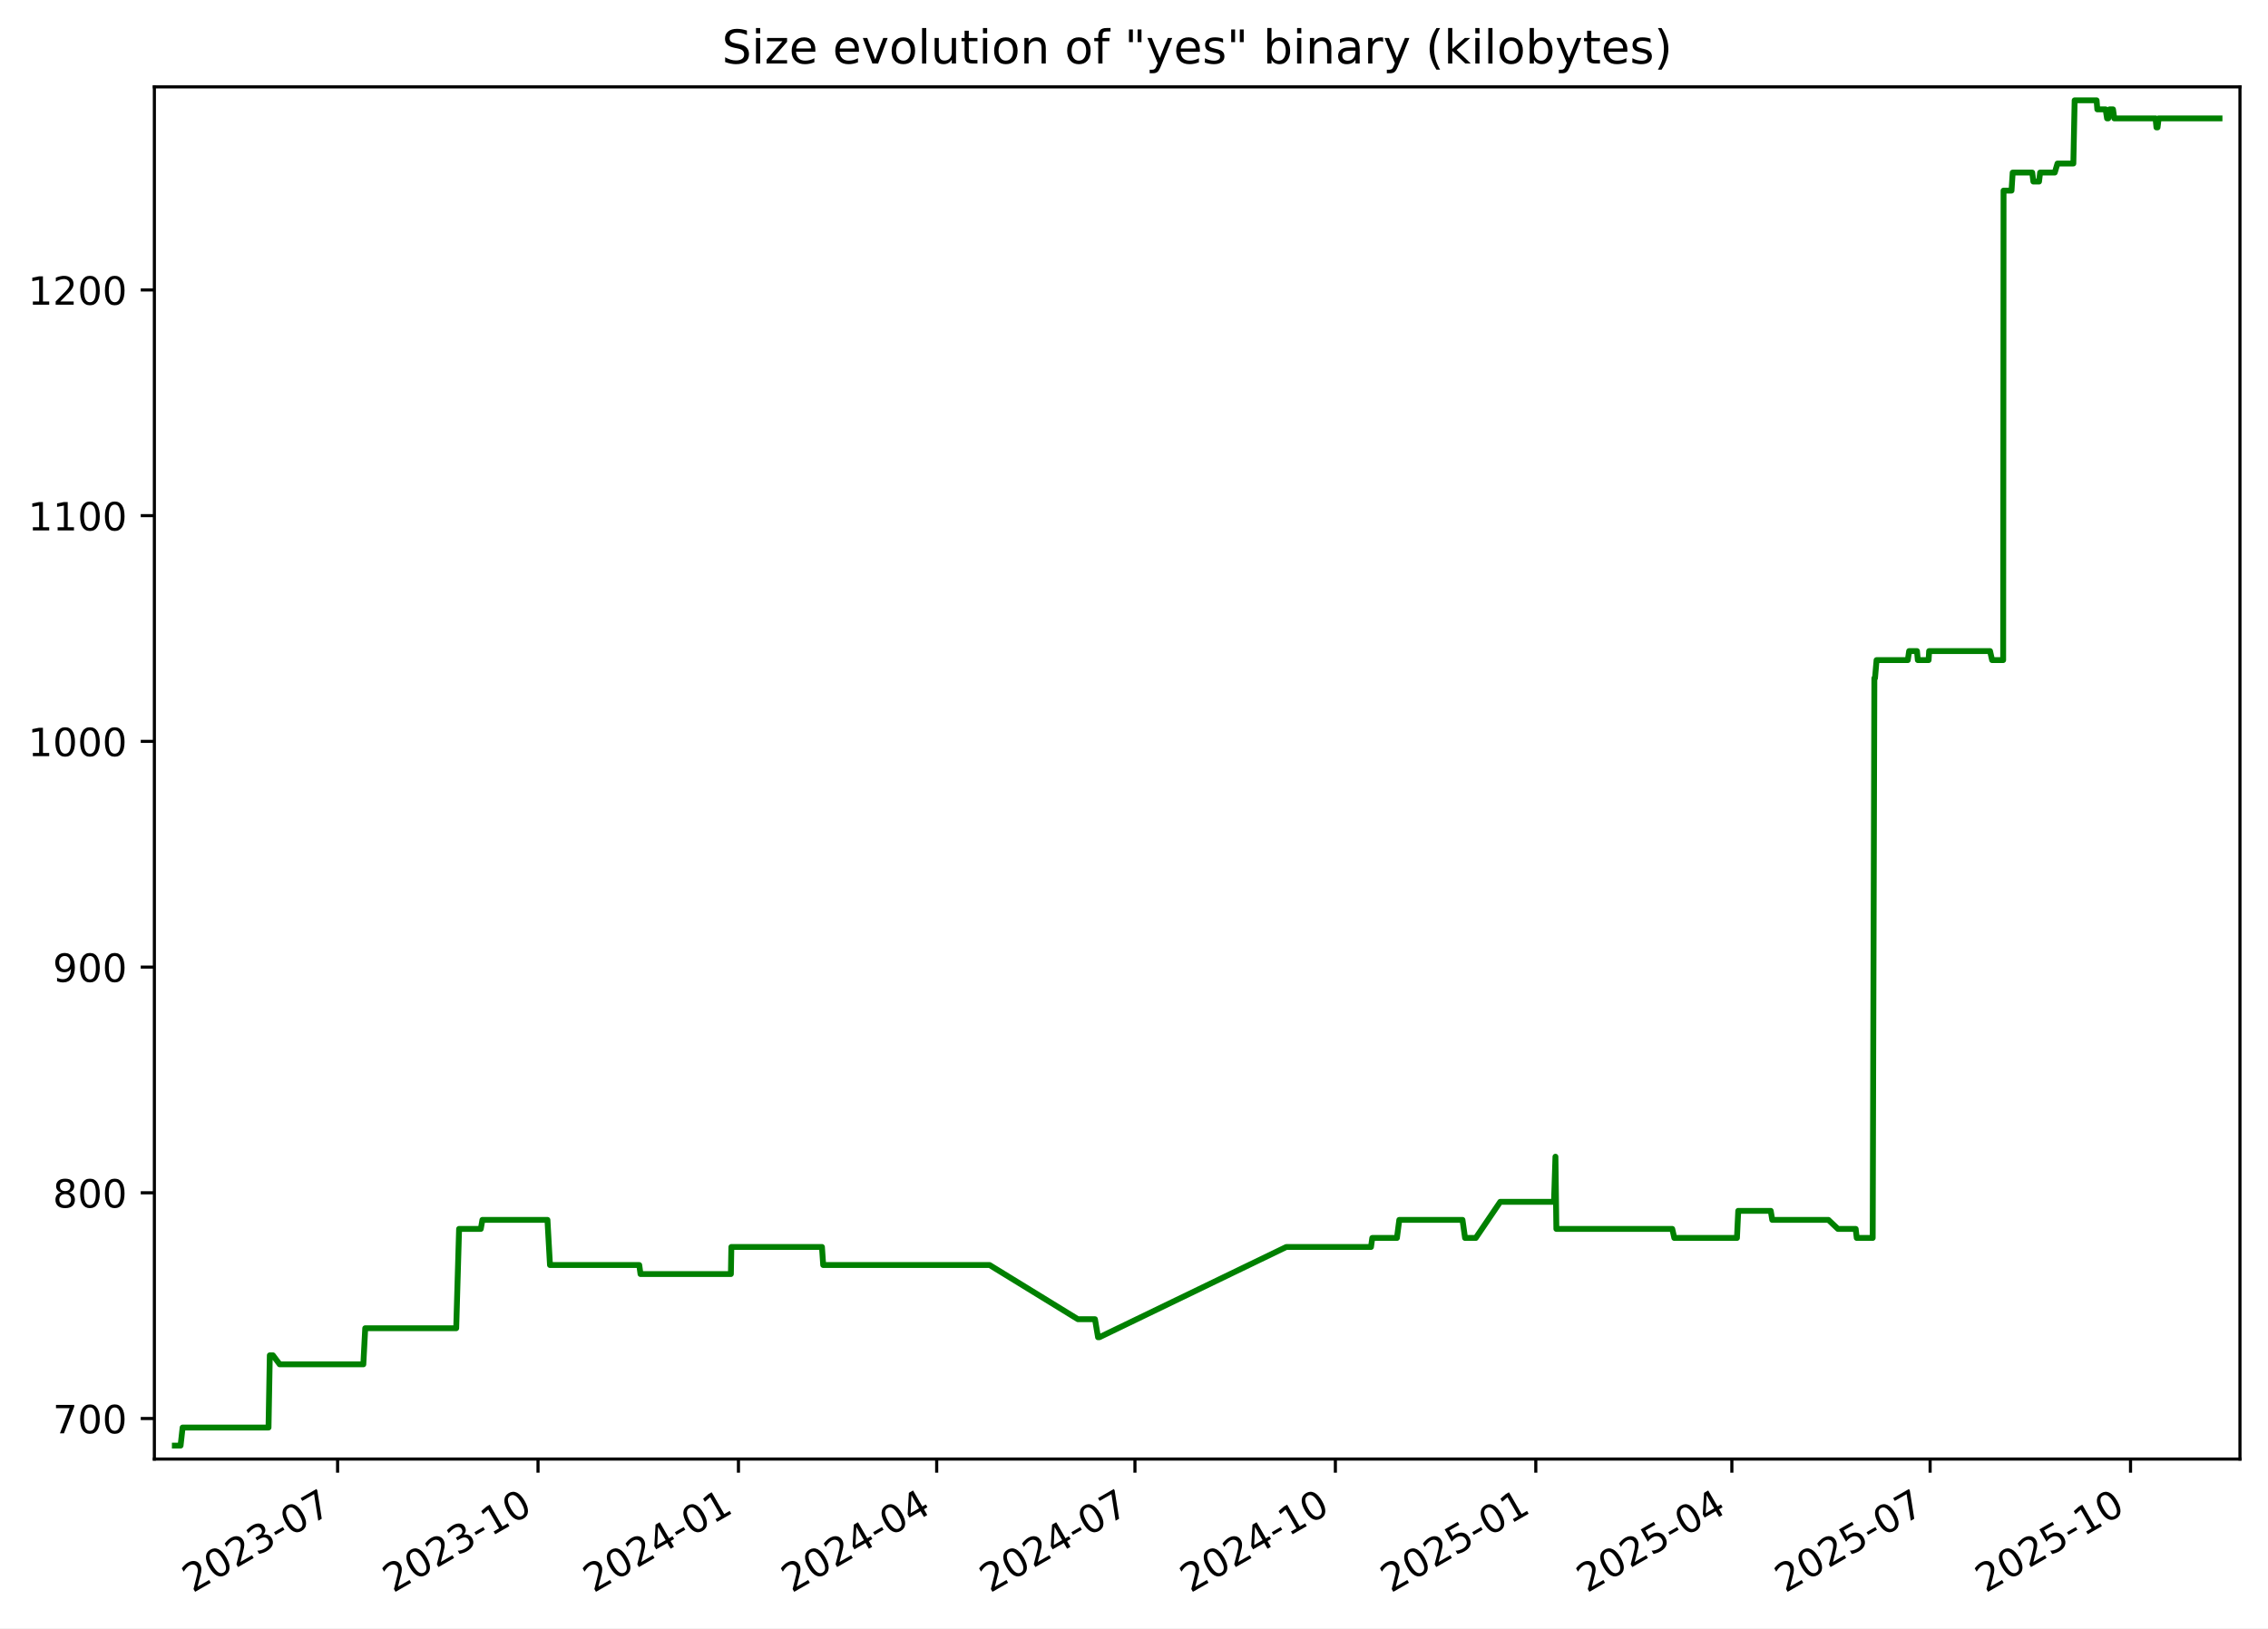
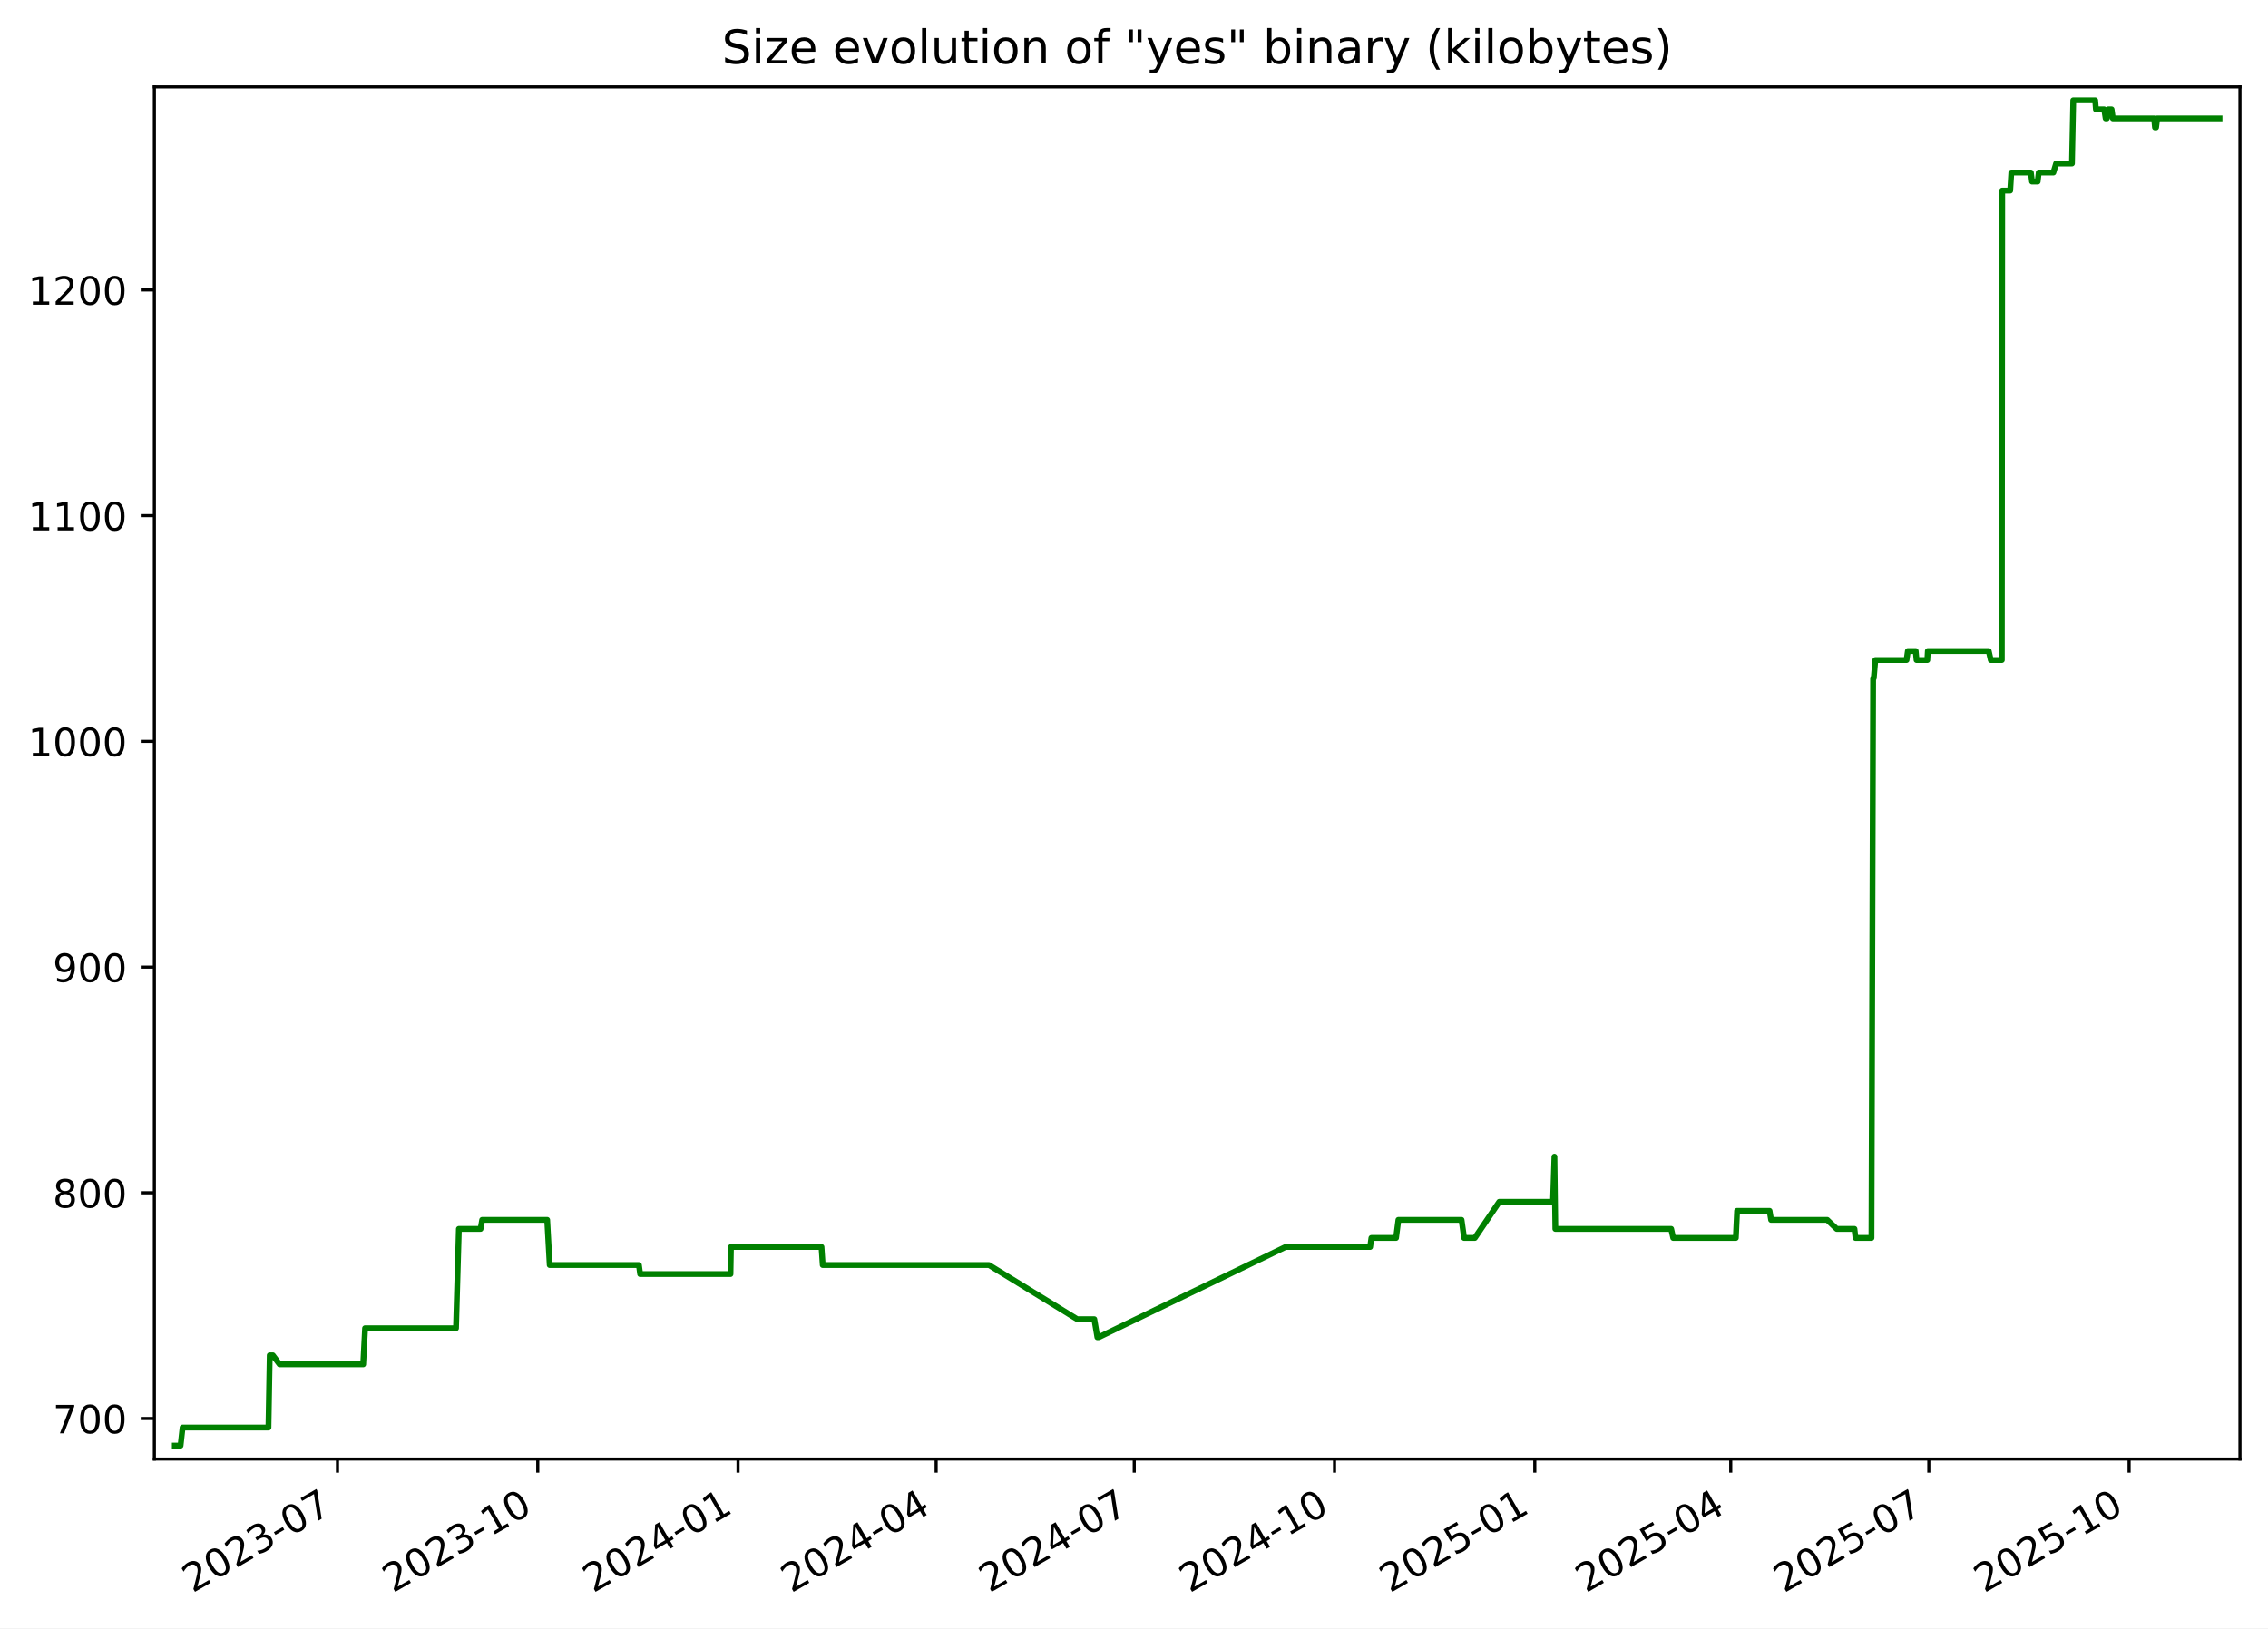
<svg xmlns="http://www.w3.org/2000/svg" xmlns:xlink="http://www.w3.org/1999/xlink" width="582.53pt" height="418.303pt" viewBox="0 0 582.53 418.303" version="1.1">
  <defs>
    <style type="text/css">*{stroke-linejoin: round; stroke-linecap: butt}</style>
  </defs>
  <g id="figure_1">
    <g id="patch_1">
      <path d="M -0 418.303  L 582.53 418.303  L 582.53 0  L -0 0  z " style="fill: #ffffff" />
    </g>
    <g id="axes_1">
      <g id="patch_2">
        <path d="M 39.65 374.83  L 575.33 374.83  L 575.33 22.318  L 39.65 22.318  z " style="fill: #ffffff" />
      </g>
      <g id="matplotlib.axis_1">
        <g id="xtick_1">
          <g id="line2d_1">
            <defs>
-               <path id="m0722235716" d="M 0 0  L 0 3.5  " style="stroke: #000000; stroke-width: 0.8" />
+               <path id="md5af983480" d="M 0 0  L 0 3.5  " style="stroke: #000000; stroke-width: 0.8" />
            </defs>
            <g>
-               <use xlink:href="#m0722235716" x="86.712" y="374.83" style="stroke: #000000; stroke-width: 0.8" />
+               <use xlink:href="#md5af983480" x="86.681" y="374.83" style="stroke: #000000; stroke-width: 0.8" />
            </g>
          </g>
          <g id="text_1">
-             <g transform="translate(49.48692 409.302) rotate(-30) scale(0.1 -0.1)">
+             <g transform="translate(49.45639 409.302) rotate(-30) scale(0.1 -0.1)">
              <defs>
                <path id="DejaVuSans-32" d="M 1228 531  L 3431 531  L 3431 0  L 469 0  L 469 531  Q 828 903 1448 1529  Q 2069 2156 2228 2338  Q 2531 2678 2651 2914  Q 2772 3150 2772 3378  Q 2772 3750 2511 3984  Q 2250 4219 1831 4219  Q 1534 4219 1204 4116  Q 875 4013 500 3803  L 500 4441  Q 881 4594 1212 4672  Q 1544 4750 1819 4750  Q 2544 4750 2975 4387  Q 3406 4025 3406 3419  Q 3406 3131 3298 2873  Q 3191 2616 2906 2266  Q 2828 2175 2409 1742  Q 1991 1309 1228 531  z " transform="scale(0.015625)" />
                <path id="DejaVuSans-30" d="M 2034 4250  Q 1547 4250 1301 3770  Q 1056 3291 1056 2328  Q 1056 1369 1301 889  Q 1547 409 2034 409  Q 2525 409 2770 889  Q 3016 1369 3016 2328  Q 3016 3291 2770 3770  Q 2525 4250 2034 4250  z M 2034 4750  Q 2819 4750 3233 4129  Q 3647 3509 3647 2328  Q 3647 1150 3233 529  Q 2819 -91 2034 -91  Q 1250 -91 836 529  Q 422 1150 422 2328  Q 422 3509 836 4129  Q 1250 4750 2034 4750  z " transform="scale(0.015625)" />
                <path id="DejaVuSans-33" d="M 2597 2516  Q 3050 2419 3304 2112  Q 3559 1806 3559 1356  Q 3559 666 3084 287  Q 2609 -91 1734 -91  Q 1441 -91 1130 -33  Q 819 25 488 141  L 488 750  Q 750 597 1062 519  Q 1375 441 1716 441  Q 2309 441 2620 675  Q 2931 909 2931 1356  Q 2931 1769 2642 2001  Q 2353 2234 1838 2234  L 1294 2234  L 1294 2753  L 1863 2753  Q 2328 2753 2575 2939  Q 2822 3125 2822 3475  Q 2822 3834 2567 4026  Q 2313 4219 1838 4219  Q 1578 4219 1281 4162  Q 984 4106 628 3988  L 628 4550  Q 988 4650 1302 4700  Q 1616 4750 1894 4750  Q 2613 4750 3031 4423  Q 3450 4097 3450 3541  Q 3450 3153 3228 2886  Q 3006 2619 2597 2516  z " transform="scale(0.015625)" />
                <path id="DejaVuSans-2d" d="M 313 2009  L 1997 2009  L 1997 1497  L 313 1497  L 313 2009  z " transform="scale(0.015625)" />
                <path id="DejaVuSans-37" d="M 525 4666  L 3525 4666  L 3525 4397  L 1831 0  L 1172 0  L 2766 4134  L 525 4134  L 525 4666  z " transform="scale(0.015625)" />
              </defs>
              <use xlink:href="#DejaVuSans-32" />
              <use xlink:href="#DejaVuSans-30" x="63.623" />
              <use xlink:href="#DejaVuSans-32" x="127.246" />
              <use xlink:href="#DejaVuSans-33" x="190.869" />
              <use xlink:href="#DejaVuSans-2d" x="254.492" />
              <use xlink:href="#DejaVuSans-30" x="290.576" />
              <use xlink:href="#DejaVuSans-37" x="354.199" />
            </g>
          </g>
        </g>
        <g id="xtick_2">
          <g id="line2d_2">
            <g>
-               <use xlink:href="#m0722235716" x="138.19" y="374.83" style="stroke: #000000; stroke-width: 0.8" />
+               <use xlink:href="#md5af983480" x="138.122" y="374.83" style="stroke: #000000; stroke-width: 0.8" />
            </g>
          </g>
          <g id="text_2">
-             <g transform="translate(100.9656 409.302) rotate(-30) scale(0.1 -0.1)">
+             <g transform="translate(100.8975 409.302) rotate(-30) scale(0.1 -0.1)">
              <defs>
                <path id="DejaVuSans-31" d="M 794 531  L 1825 531  L 1825 4091  L 703 3866  L 703 4441  L 1819 4666  L 2450 4666  L 2450 531  L 3481 531  L 3481 0  L 794 0  L 794 531  z " transform="scale(0.015625)" />
              </defs>
              <use xlink:href="#DejaVuSans-32" />
              <use xlink:href="#DejaVuSans-30" x="63.623" />
              <use xlink:href="#DejaVuSans-32" x="127.246" />
              <use xlink:href="#DejaVuSans-33" x="190.869" />
              <use xlink:href="#DejaVuSans-2d" x="254.492" />
              <use xlink:href="#DejaVuSans-31" x="290.576" />
              <use xlink:href="#DejaVuSans-30" x="354.199" />
            </g>
          </g>
        </g>
        <g id="xtick_3">
          <g id="line2d_3">
            <g>
-               <use xlink:href="#m0722235716" x="189.669" y="374.83" style="stroke: #000000; stroke-width: 0.8" />
+               <use xlink:href="#md5af983480" x="189.563" y="374.83" style="stroke: #000000; stroke-width: 0.8" />
            </g>
          </g>
          <g id="text_3">
-             <g transform="translate(152.4443 409.302) rotate(-30) scale(0.1 -0.1)">
+             <g transform="translate(152.3386 409.302) rotate(-30) scale(0.1 -0.1)">
              <defs>
                <path id="DejaVuSans-34" d="M 2419 4116  L 825 1625  L 2419 1625  L 2419 4116  z M 2253 4666  L 3047 4666  L 3047 1625  L 3713 1625  L 3713 1100  L 3047 1100  L 3047 0  L 2419 0  L 2419 1100  L 313 1100  L 313 1709  L 2253 4666  z " transform="scale(0.015625)" />
              </defs>
              <use xlink:href="#DejaVuSans-32" />
              <use xlink:href="#DejaVuSans-30" x="63.623" />
              <use xlink:href="#DejaVuSans-32" x="127.246" />
              <use xlink:href="#DejaVuSans-34" x="190.869" />
              <use xlink:href="#DejaVuSans-2d" x="254.492" />
              <use xlink:href="#DejaVuSans-30" x="290.576" />
              <use xlink:href="#DejaVuSans-31" x="354.199" />
            </g>
          </g>
        </g>
        <g id="xtick_4">
          <g id="line2d_4">
            <g>
-               <use xlink:href="#m0722235716" x="240.588" y="374.83" style="stroke: #000000; stroke-width: 0.8" />
+               <use xlink:href="#md5af983480" x="240.445" y="374.83" style="stroke: #000000; stroke-width: 0.8" />
            </g>
          </g>
          <g id="text_4">
-             <g transform="translate(203.3634 409.302) rotate(-30) scale(0.1 -0.1)">
+             <g transform="translate(203.2205 409.302) rotate(-30) scale(0.1 -0.1)">
              <use xlink:href="#DejaVuSans-32" />
              <use xlink:href="#DejaVuSans-30" x="63.623" />
              <use xlink:href="#DejaVuSans-32" x="127.246" />
              <use xlink:href="#DejaVuSans-34" x="190.869" />
              <use xlink:href="#DejaVuSans-2d" x="254.492" />
              <use xlink:href="#DejaVuSans-30" x="290.576" />
              <use xlink:href="#DejaVuSans-34" x="354.199" />
            </g>
          </g>
        </g>
        <g id="xtick_5">
          <g id="line2d_5">
            <g>
-               <use xlink:href="#m0722235716" x="291.507" y="374.83" style="stroke: #000000; stroke-width: 0.8" />
+               <use xlink:href="#md5af983480" x="291.327" y="374.83" style="stroke: #000000; stroke-width: 0.8" />
            </g>
          </g>
          <g id="text_5">
-             <g transform="translate(254.2826 409.302) rotate(-30) scale(0.1 -0.1)">
+             <g transform="translate(254.1025 409.302) rotate(-30) scale(0.1 -0.1)">
              <use xlink:href="#DejaVuSans-32" />
              <use xlink:href="#DejaVuSans-30" x="63.623" />
              <use xlink:href="#DejaVuSans-32" x="127.246" />
              <use xlink:href="#DejaVuSans-34" x="190.869" />
              <use xlink:href="#DejaVuSans-2d" x="254.492" />
              <use xlink:href="#DejaVuSans-30" x="290.576" />
              <use xlink:href="#DejaVuSans-37" x="354.199" />
            </g>
          </g>
        </g>
        <g id="xtick_6">
          <g id="line2d_6">
            <g>
-               <use xlink:href="#m0722235716" x="342.986" y="374.83" style="stroke: #000000; stroke-width: 0.8" />
+               <use xlink:href="#md5af983480" x="342.768" y="374.83" style="stroke: #000000; stroke-width: 0.8" />
            </g>
          </g>
          <g id="text_6">
-             <g transform="translate(305.7613 409.302) rotate(-30) scale(0.1 -0.1)">
+             <g transform="translate(305.5436 409.302) rotate(-30) scale(0.1 -0.1)">
              <use xlink:href="#DejaVuSans-32" />
              <use xlink:href="#DejaVuSans-30" x="63.623" />
              <use xlink:href="#DejaVuSans-32" x="127.246" />
              <use xlink:href="#DejaVuSans-34" x="190.869" />
              <use xlink:href="#DejaVuSans-2d" x="254.492" />
              <use xlink:href="#DejaVuSans-31" x="290.576" />
              <use xlink:href="#DejaVuSans-30" x="354.199" />
            </g>
          </g>
        </g>
        <g id="xtick_7">
          <g id="line2d_7">
            <g>
-               <use xlink:href="#m0722235716" x="394.465" y="374.83" style="stroke: #000000; stroke-width: 0.8" />
+               <use xlink:href="#md5af983480" x="394.21" y="374.83" style="stroke: #000000; stroke-width: 0.8" />
            </g>
          </g>
          <g id="text_7">
-             <g transform="translate(357.24 409.302) rotate(-30) scale(0.1 -0.1)">
+             <g transform="translate(356.9847 409.302) rotate(-30) scale(0.1 -0.1)">
              <defs>
                <path id="DejaVuSans-35" d="M 691 4666  L 3169 4666  L 3169 4134  L 1269 4134  L 1269 2991  Q 1406 3038 1543 3061  Q 1681 3084 1819 3084  Q 2600 3084 3056 2656  Q 3513 2228 3513 1497  Q 3513 744 3044 326  Q 2575 -91 1722 -91  Q 1428 -91 1123 -41  Q 819 9 494 109  L 494 744  Q 775 591 1075 516  Q 1375 441 1709 441  Q 2250 441 2565 725  Q 2881 1009 2881 1497  Q 2881 1984 2565 2268  Q 2250 2553 1709 2553  Q 1456 2553 1204 2497  Q 953 2441 691 2322  L 691 4666  z " transform="scale(0.015625)" />
              </defs>
              <use xlink:href="#DejaVuSans-32" />
              <use xlink:href="#DejaVuSans-30" x="63.623" />
              <use xlink:href="#DejaVuSans-32" x="127.246" />
              <use xlink:href="#DejaVuSans-35" x="190.869" />
              <use xlink:href="#DejaVuSans-2d" x="254.492" />
              <use xlink:href="#DejaVuSans-30" x="290.576" />
              <use xlink:href="#DejaVuSans-31" x="354.199" />
            </g>
          </g>
        </g>
        <g id="xtick_8">
          <g id="line2d_8">
            <g>
-               <use xlink:href="#m0722235716" x="444.824" y="374.83" style="stroke: #000000; stroke-width: 0.8" />
+               <use xlink:href="#md5af983480" x="444.532" y="374.83" style="stroke: #000000; stroke-width: 0.8" />
            </g>
          </g>
          <g id="text_8">
-             <g transform="translate(407.5995 409.302) rotate(-30) scale(0.1 -0.1)">
+             <g transform="translate(407.3075 409.302) rotate(-30) scale(0.1 -0.1)">
              <use xlink:href="#DejaVuSans-32" />
              <use xlink:href="#DejaVuSans-30" x="63.623" />
              <use xlink:href="#DejaVuSans-32" x="127.246" />
              <use xlink:href="#DejaVuSans-35" x="190.869" />
              <use xlink:href="#DejaVuSans-2d" x="254.492" />
              <use xlink:href="#DejaVuSans-30" x="290.576" />
              <use xlink:href="#DejaVuSans-34" x="354.199" />
            </g>
          </g>
        </g>
        <g id="xtick_9">
          <g id="line2d_9">
            <g>
-               <use xlink:href="#m0722235716" x="495.744" y="374.83" style="stroke: #000000; stroke-width: 0.8" />
+               <use xlink:href="#md5af983480" x="495.414" y="374.83" style="stroke: #000000; stroke-width: 0.8" />
            </g>
          </g>
          <g id="text_9">
-             <g transform="translate(458.5187 409.302) rotate(-30) scale(0.1 -0.1)">
+             <g transform="translate(458.1895 409.302) rotate(-30) scale(0.1 -0.1)">
              <use xlink:href="#DejaVuSans-32" />
              <use xlink:href="#DejaVuSans-30" x="63.623" />
              <use xlink:href="#DejaVuSans-32" x="127.246" />
              <use xlink:href="#DejaVuSans-35" x="190.869" />
              <use xlink:href="#DejaVuSans-2d" x="254.492" />
              <use xlink:href="#DejaVuSans-30" x="290.576" />
              <use xlink:href="#DejaVuSans-37" x="354.199" />
            </g>
          </g>
        </g>
        <g id="xtick_10">
          <g id="line2d_10">
            <g>
-               <use xlink:href="#m0722235716" x="547.222" y="374.83" style="stroke: #000000; stroke-width: 0.8" />
+               <use xlink:href="#md5af983480" x="546.855" y="374.83" style="stroke: #000000; stroke-width: 0.8" />
            </g>
          </g>
          <g id="text_10">
-             <g transform="translate(509.9974 409.302) rotate(-30) scale(0.1 -0.1)">
+             <g transform="translate(509.6306 409.302) rotate(-30) scale(0.1 -0.1)">
              <use xlink:href="#DejaVuSans-32" />
              <use xlink:href="#DejaVuSans-30" x="63.623" />
              <use xlink:href="#DejaVuSans-32" x="127.246" />
              <use xlink:href="#DejaVuSans-35" x="190.869" />
              <use xlink:href="#DejaVuSans-2d" x="254.492" />
              <use xlink:href="#DejaVuSans-31" x="290.576" />
              <use xlink:href="#DejaVuSans-30" x="354.199" />
            </g>
          </g>
        </g>
      </g>
      <g id="matplotlib.axis_2">
        <g id="ytick_1">
          <g id="line2d_11">
            <defs>
-               <path id="md53ce82e75" d="M 0 0  L -3.5 0  " style="stroke: #000000; stroke-width: 0.8" />
+               <path id="mf47bae787c" d="M 0 0  L -3.5 0  " style="stroke: #000000; stroke-width: 0.8" />
            </defs>
            <g>
-               <use xlink:href="#md53ce82e75" x="39.65" y="364.416" style="stroke: #000000; stroke-width: 0.8" />
+               <use xlink:href="#mf47bae787c" x="39.65" y="364.416" style="stroke: #000000; stroke-width: 0.8" />
            </g>
          </g>
          <g id="text_11">
            <g transform="translate(13.5625 368.215) scale(0.1 -0.1)">
              <use xlink:href="#DejaVuSans-37" />
              <use xlink:href="#DejaVuSans-30" x="63.623" />
              <use xlink:href="#DejaVuSans-30" x="127.246" />
            </g>
          </g>
        </g>
        <g id="ytick_2">
          <g id="line2d_12">
            <g>
-               <use xlink:href="#md53ce82e75" x="39.65" y="306.429" style="stroke: #000000; stroke-width: 0.8" />
+               <use xlink:href="#mf47bae787c" x="39.65" y="306.429" style="stroke: #000000; stroke-width: 0.8" />
            </g>
          </g>
          <g id="text_12">
            <g transform="translate(13.5625 310.2284) scale(0.1 -0.1)">
              <defs>
                <path id="DejaVuSans-38" d="M 2034 2216  Q 1584 2216 1326 1975  Q 1069 1734 1069 1313  Q 1069 891 1326 650  Q 1584 409 2034 409  Q 2484 409 2743 651  Q 3003 894 3003 1313  Q 3003 1734 2745 1975  Q 2488 2216 2034 2216  z M 1403 2484  Q 997 2584 770 2862  Q 544 3141 544 3541  Q 544 4100 942 4425  Q 1341 4750 2034 4750  Q 2731 4750 3128 4425  Q 3525 4100 3525 3541  Q 3525 3141 3298 2862  Q 3072 2584 2669 2484  Q 3125 2378 3379 2068  Q 3634 1759 3634 1313  Q 3634 634 3220 271  Q 2806 -91 2034 -91  Q 1263 -91 848 271  Q 434 634 434 1313  Q 434 1759 690 2068  Q 947 2378 1403 2484  z M 1172 3481  Q 1172 3119 1398 2916  Q 1625 2713 2034 2713  Q 2441 2713 2670 2916  Q 2900 3119 2900 3481  Q 2900 3844 2670 4047  Q 2441 4250 2034 4250  Q 1625 4250 1398 4047  Q 1172 3844 1172 3481  z " transform="scale(0.015625)" />
              </defs>
              <use xlink:href="#DejaVuSans-38" />
              <use xlink:href="#DejaVuSans-30" x="63.623" />
              <use xlink:href="#DejaVuSans-30" x="127.246" />
            </g>
          </g>
        </g>
        <g id="ytick_3">
          <g id="line2d_13">
            <g>
-               <use xlink:href="#md53ce82e75" x="39.65" y="248.443" style="stroke: #000000; stroke-width: 0.8" />
+               <use xlink:href="#mf47bae787c" x="39.65" y="248.443" style="stroke: #000000; stroke-width: 0.8" />
            </g>
          </g>
          <g id="text_13">
            <g transform="translate(13.5625 252.2418) scale(0.1 -0.1)">
              <defs>
                <path id="DejaVuSans-39" d="M 703 97  L 703 672  Q 941 559 1184 500  Q 1428 441 1663 441  Q 2288 441 2617 861  Q 2947 1281 2994 2138  Q 2813 1869 2534 1725  Q 2256 1581 1919 1581  Q 1219 1581 811 2004  Q 403 2428 403 3163  Q 403 3881 828 4315  Q 1253 4750 1959 4750  Q 2769 4750 3195 4129  Q 3622 3509 3622 2328  Q 3622 1225 3098 567  Q 2575 -91 1691 -91  Q 1453 -91 1209 -44  Q 966 3 703 97  z M 1959 2075  Q 2384 2075 2632 2365  Q 2881 2656 2881 3163  Q 2881 3666 2632 3958  Q 2384 4250 1959 4250  Q 1534 4250 1286 3958  Q 1038 3666 1038 3163  Q 1038 2656 1286 2365  Q 1534 2075 1959 2075  z " transform="scale(0.015625)" />
              </defs>
              <use xlink:href="#DejaVuSans-39" />
              <use xlink:href="#DejaVuSans-30" x="63.623" />
              <use xlink:href="#DejaVuSans-30" x="127.246" />
            </g>
          </g>
        </g>
        <g id="ytick_4">
          <g id="line2d_14">
            <g>
-               <use xlink:href="#md53ce82e75" x="39.65" y="190.456" style="stroke: #000000; stroke-width: 0.8" />
+               <use xlink:href="#mf47bae787c" x="39.65" y="190.456" style="stroke: #000000; stroke-width: 0.8" />
            </g>
          </g>
          <g id="text_14">
            <g transform="translate(7.2 194.2552) scale(0.1 -0.1)">
              <use xlink:href="#DejaVuSans-31" />
              <use xlink:href="#DejaVuSans-30" x="63.623" />
              <use xlink:href="#DejaVuSans-30" x="127.246" />
              <use xlink:href="#DejaVuSans-30" x="190.869" />
            </g>
          </g>
        </g>
        <g id="ytick_5">
          <g id="line2d_15">
            <g>
-               <use xlink:href="#md53ce82e75" x="39.65" y="132.469" style="stroke: #000000; stroke-width: 0.8" />
+               <use xlink:href="#mf47bae787c" x="39.65" y="132.469" style="stroke: #000000; stroke-width: 0.8" />
            </g>
          </g>
          <g id="text_15">
            <g transform="translate(7.2 136.2686) scale(0.1 -0.1)">
              <use xlink:href="#DejaVuSans-31" />
              <use xlink:href="#DejaVuSans-31" x="63.623" />
              <use xlink:href="#DejaVuSans-30" x="127.246" />
              <use xlink:href="#DejaVuSans-30" x="190.869" />
            </g>
          </g>
        </g>
        <g id="ytick_6">
          <g id="line2d_16">
            <g>
-               <use xlink:href="#md53ce82e75" x="39.65" y="74.483" style="stroke: #000000; stroke-width: 0.8" />
+               <use xlink:href="#mf47bae787c" x="39.65" y="74.483" style="stroke: #000000; stroke-width: 0.8" />
            </g>
          </g>
          <g id="text_16">
            <g transform="translate(7.2 78.28207) scale(0.1 -0.1)">
              <use xlink:href="#DejaVuSans-31" />
              <use xlink:href="#DejaVuSans-32" x="63.623" />
              <use xlink:href="#DejaVuSans-30" x="127.246" />
              <use xlink:href="#DejaVuSans-30" x="190.869" />
            </g>
          </g>
        </g>
      </g>
      <g id="line2d_17">
-         <path d="M 44.902 371.374  L 46.383 371.374  L 46.901 366.735  L 68.97 366.735  L 69.298 348.179  L 70.097 348.179  L 71.841 350.499  L 93.32 350.499  L 93.807 341.221  L 117.178 341.221  L 117.915 315.707  L 123.491 315.707  L 123.902 313.388  L 140.613 313.388  L 141.262 324.985  L 164.192 324.985  L 164.512 327.304  L 187.727 327.304  L 187.848 320.346  L 211.12 320.346  L 211.434 324.985  L 254.175 324.985  L 276.854 338.902  L 281.243 338.902  L 282.031 343.541  L 282.372 343.541  L 330.388 320.346  L 352.138 320.346  L 352.464 318.026  L 358.798 318.026  L 359.403 313.388  L 375.637 313.388  L 376.294 318.026  L 379.049 318.026  L 385.334 308.749  L 399.14 308.749  L 399.513 297.151  L 399.748 315.707  L 429.514 315.707  L 430.04 318.026  L 446.133 318.026  L 446.463 311.068  L 454.81 311.068  L 455.201 313.388  L 469.625 313.388  L 472.07 315.707  L 476.629 315.707  L 476.897 318.026  L 481 318.026  L 481.425 174.22  L 481.591 174.22  L 481.99 169.581  L 490.014 169.581  L 490.353 167.261  L 492.371 167.261  L 492.587 169.581  L 495.359 169.581  L 495.49 167.261  L 511.139 167.261  L 511.667 169.581  L 514.509 169.581  L 514.609 48.969  L 516.658 48.969  L 516.953 44.33  L 521.97 44.33  L 522.267 46.649  L 523.721 46.649  L 523.999 44.33  L 527.763 44.33  L 528.461 42.01  L 532.535 42.01  L 532.868 25.774  L 538.506 25.774  L 538.691 28.094  L 540.824 28.094  L 541.193 30.413  L 541.506 30.413  L 541.827 28.094  L 542.721 28.094  L 543.047 30.413  L 553.652 30.413  L 553.877 32.733  L 554.16 32.733  L 554.451 30.413  L 570.078 30.413  L 570.078 30.413  " clip-path="url(#pe29de2f0f8)" style="fill: none; stroke: #008000; stroke-width: 1.5; stroke-linecap: square" />
+         <path d="M 44.902 371.374  L 46.382 371.374  L 46.9 366.735  L 68.952 366.735  L 69.28 348.179  L 70.079 348.179  L 71.822 350.499  L 93.284 350.499  L 93.771 341.221  L 117.126 341.221  L 117.862 315.707  L 123.434 315.707  L 123.844 313.388  L 140.544 313.388  L 141.192 324.985  L 164.105 324.985  L 164.425 327.304  L 187.623 327.304  L 187.744 320.346  L 210.998 320.346  L 211.312 324.985  L 254.022 324.985  L 276.684 338.902  L 281.07 338.902  L 281.858 343.541  L 282.198 343.541  L 330.179 320.346  L 351.914 320.346  L 352.24 318.026  L 358.569 318.026  L 359.174 313.388  L 375.396 313.388  L 376.052 318.026  L 378.805 318.026  L 385.085 308.749  L 398.881 308.749  L 399.254 297.151  L 399.489 315.707  L 429.233 315.707  L 429.759 318.026  L 445.84 318.026  L 446.169 311.068  L 454.511 311.068  L 454.901 313.388  L 469.315 313.388  L 471.758 315.707  L 476.313 315.707  L 476.582 318.026  L 480.681 318.026  L 481.106 174.22  L 481.272 174.22  L 481.67 169.581  L 489.689 169.581  L 490.028 167.261  L 492.044 167.261  L 492.26 169.581  L 495.03 169.581  L 495.161 167.261  L 510.799 167.261  L 511.327 169.581  L 514.166 169.581  L 514.266 48.969  L 516.314 48.969  L 516.608 44.33  L 521.622 44.33  L 521.918 46.649  L 523.371 46.649  L 523.649 44.33  L 527.41 44.33  L 528.108 42.01  L 532.179 42.01  L 532.512 25.774  L 538.146 25.774  L 538.331 28.094  L 540.461 28.094  L 540.83 30.413  L 541.143 30.413  L 541.464 28.094  L 542.358 28.094  L 542.683 30.413  L 553.28 30.413  L 553.505 32.733  L 553.788 32.733  L 554.079 30.413  L 570.078 30.413  L 570.078 30.413  " clip-path="url(#p5c933e3eae)" style="fill: none; stroke: #008000; stroke-width: 1.5; stroke-linecap: square" />
      </g>
      <g id="patch_3">
        <path d="M 39.65 374.83  L 39.65 22.318  " style="fill: none; stroke: #000000; stroke-width: 0.8; stroke-linejoin: miter; stroke-linecap: square" />
      </g>
      <g id="patch_4">
        <path d="M 575.33 374.83  L 575.33 22.318  " style="fill: none; stroke: #000000; stroke-width: 0.8; stroke-linejoin: miter; stroke-linecap: square" />
      </g>
      <g id="patch_5">
        <path d="M 39.65 374.83  L 575.33 374.83  " style="fill: none; stroke: #000000; stroke-width: 0.8; stroke-linejoin: miter; stroke-linecap: square" />
      </g>
      <g id="patch_6">
        <path d="M 39.65 22.318  L 575.33 22.318  " style="fill: none; stroke: #000000; stroke-width: 0.8; stroke-linejoin: miter; stroke-linecap: square" />
      </g>
      <g id="text_17">
        <g transform="translate(185.4256 16.31812) scale(0.12 -0.12)">
          <defs>
            <path id="DejaVuSans-53" d="M 3425 4513  L 3425 3897  Q 3066 4069 2747 4153  Q 2428 4238 2131 4238  Q 1616 4238 1336 4038  Q 1056 3838 1056 3469  Q 1056 3159 1242 3001  Q 1428 2844 1947 2747  L 2328 2669  Q 3034 2534 3370 2195  Q 3706 1856 3706 1288  Q 3706 609 3251 259  Q 2797 -91 1919 -91  Q 1588 -91 1214 -16  Q 841 59 441 206  L 441 856  Q 825 641 1194 531  Q 1563 422 1919 422  Q 2459 422 2753 634  Q 3047 847 3047 1241  Q 3047 1584 2836 1778  Q 2625 1972 2144 2069  L 1759 2144  Q 1053 2284 737 2584  Q 422 2884 422 3419  Q 422 4038 858 4394  Q 1294 4750 2059 4750  Q 2388 4750 2728 4690  Q 3069 4631 3425 4513  z " transform="scale(0.015625)" />
            <path id="DejaVuSans-69" d="M 603 3500  L 1178 3500  L 1178 0  L 603 0  L 603 3500  z M 603 4863  L 1178 4863  L 1178 4134  L 603 4134  L 603 4863  z " transform="scale(0.015625)" />
            <path id="DejaVuSans-7a" d="M 353 3500  L 3084 3500  L 3084 2975  L 922 459  L 3084 459  L 3084 0  L 275 0  L 275 525  L 2438 3041  L 353 3041  L 353 3500  z " transform="scale(0.015625)" />
            <path id="DejaVuSans-65" d="M 3597 1894  L 3597 1613  L 953 1613  Q 991 1019 1311 708  Q 1631 397 2203 397  Q 2534 397 2845 478  Q 3156 559 3463 722  L 3463 178  Q 3153 47 2828 -22  Q 2503 -91 2169 -91  Q 1331 -91 842 396  Q 353 884 353 1716  Q 353 2575 817 3079  Q 1281 3584 2069 3584  Q 2775 3584 3186 3129  Q 3597 2675 3597 1894  z M 3022 2063  Q 3016 2534 2758 2815  Q 2500 3097 2075 3097  Q 1594 3097 1305 2825  Q 1016 2553 972 2059  L 3022 2063  z " transform="scale(0.015625)" />
            <path id="DejaVuSans-20" transform="scale(0.015625)" />
            <path id="DejaVuSans-76" d="M 191 3500  L 800 3500  L 1894 563  L 2988 3500  L 3597 3500  L 2284 0  L 1503 0  L 191 3500  z " transform="scale(0.015625)" />
            <path id="DejaVuSans-6f" d="M 1959 3097  Q 1497 3097 1228 2736  Q 959 2375 959 1747  Q 959 1119 1226 758  Q 1494 397 1959 397  Q 2419 397 2687 759  Q 2956 1122 2956 1747  Q 2956 2369 2687 2733  Q 2419 3097 1959 3097  z M 1959 3584  Q 2709 3584 3137 3096  Q 3566 2609 3566 1747  Q 3566 888 3137 398  Q 2709 -91 1959 -91  Q 1206 -91 779 398  Q 353 888 353 1747  Q 353 2609 779 3096  Q 1206 3584 1959 3584  z " transform="scale(0.015625)" />
            <path id="DejaVuSans-6c" d="M 603 4863  L 1178 4863  L 1178 0  L 603 0  L 603 4863  z " transform="scale(0.015625)" />
            <path id="DejaVuSans-75" d="M 544 1381  L 544 3500  L 1119 3500  L 1119 1403  Q 1119 906 1312 657  Q 1506 409 1894 409  Q 2359 409 2629 706  Q 2900 1003 2900 1516  L 2900 3500  L 3475 3500  L 3475 0  L 2900 0  L 2900 538  Q 2691 219 2414 64  Q 2138 -91 1772 -91  Q 1169 -91 856 284  Q 544 659 544 1381  z M 1991 3584  L 1991 3584  z " transform="scale(0.015625)" />
            <path id="DejaVuSans-74" d="M 1172 4494  L 1172 3500  L 2356 3500  L 2356 3053  L 1172 3053  L 1172 1153  Q 1172 725 1289 603  Q 1406 481 1766 481  L 2356 481  L 2356 0  L 1766 0  Q 1100 0 847 248  Q 594 497 594 1153  L 594 3053  L 172 3053  L 172 3500  L 594 3500  L 594 4494  L 1172 4494  z " transform="scale(0.015625)" />
            <path id="DejaVuSans-6e" d="M 3513 2113  L 3513 0  L 2938 0  L 2938 2094  Q 2938 2591 2744 2837  Q 2550 3084 2163 3084  Q 1697 3084 1428 2787  Q 1159 2491 1159 1978  L 1159 0  L 581 0  L 581 3500  L 1159 3500  L 1159 2956  Q 1366 3272 1645 3428  Q 1925 3584 2291 3584  Q 2894 3584 3203 3211  Q 3513 2838 3513 2113  z " transform="scale(0.015625)" />
            <path id="DejaVuSans-66" d="M 2375 4863  L 2375 4384  L 1825 4384  Q 1516 4384 1395 4259  Q 1275 4134 1275 3809  L 1275 3500  L 2222 3500  L 2222 3053  L 1275 3053  L 1275 0  L 697 0  L 697 3053  L 147 3053  L 147 3500  L 697 3500  L 697 3744  Q 697 4328 969 4595  Q 1241 4863 1831 4863  L 2375 4863  z " transform="scale(0.015625)" />
            <path id="DejaVuSans-22" d="M 1147 4666  L 1147 2931  L 616 2931  L 616 4666  L 1147 4666  z M 2328 4666  L 2328 2931  L 1797 2931  L 1797 4666  L 2328 4666  z " transform="scale(0.015625)" />
            <path id="DejaVuSans-79" d="M 2059 -325  Q 1816 -950 1584 -1140  Q 1353 -1331 966 -1331  L 506 -1331  L 506 -850  L 844 -850  Q 1081 -850 1212 -737  Q 1344 -625 1503 -206  L 1606 56  L 191 3500  L 800 3500  L 1894 763  L 2988 3500  L 3597 3500  L 2059 -325  z " transform="scale(0.015625)" />
            <path id="DejaVuSans-73" d="M 2834 3397  L 2834 2853  Q 2591 2978 2328 3040  Q 2066 3103 1784 3103  Q 1356 3103 1142 2972  Q 928 2841 928 2578  Q 928 2378 1081 2264  Q 1234 2150 1697 2047  L 1894 2003  Q 2506 1872 2764 1633  Q 3022 1394 3022 966  Q 3022 478 2636 193  Q 2250 -91 1575 -91  Q 1294 -91 989 -36  Q 684 19 347 128  L 347 722  Q 666 556 975 473  Q 1284 391 1588 391  Q 1994 391 2212 530  Q 2431 669 2431 922  Q 2431 1156 2273 1281  Q 2116 1406 1581 1522  L 1381 1569  Q 847 1681 609 1914  Q 372 2147 372 2553  Q 372 3047 722 3315  Q 1072 3584 1716 3584  Q 2034 3584 2315 3537  Q 2597 3491 2834 3397  z " transform="scale(0.015625)" />
            <path id="DejaVuSans-62" d="M 3116 1747  Q 3116 2381 2855 2742  Q 2594 3103 2138 3103  Q 1681 3103 1420 2742  Q 1159 2381 1159 1747  Q 1159 1113 1420 752  Q 1681 391 2138 391  Q 2594 391 2855 752  Q 3116 1113 3116 1747  z M 1159 2969  Q 1341 3281 1617 3432  Q 1894 3584 2278 3584  Q 2916 3584 3314 3078  Q 3713 2572 3713 1747  Q 3713 922 3314 415  Q 2916 -91 2278 -91  Q 1894 -91 1617 61  Q 1341 213 1159 525  L 1159 0  L 581 0  L 581 4863  L 1159 4863  L 1159 2969  z " transform="scale(0.015625)" />
            <path id="DejaVuSans-61" d="M 2194 1759  Q 1497 1759 1228 1600  Q 959 1441 959 1056  Q 959 750 1161 570  Q 1363 391 1709 391  Q 2188 391 2477 730  Q 2766 1069 2766 1631  L 2766 1759  L 2194 1759  z M 3341 1997  L 3341 0  L 2766 0  L 2766 531  Q 2569 213 2275 61  Q 1981 -91 1556 -91  Q 1019 -91 701 211  Q 384 513 384 1019  Q 384 1609 779 1909  Q 1175 2209 1959 2209  L 2766 2209  L 2766 2266  Q 2766 2663 2505 2880  Q 2244 3097 1772 3097  Q 1472 3097 1187 3025  Q 903 2953 641 2809  L 641 3341  Q 956 3463 1253 3523  Q 1550 3584 1831 3584  Q 2591 3584 2966 3190  Q 3341 2797 3341 1997  z " transform="scale(0.015625)" />
            <path id="DejaVuSans-72" d="M 2631 2963  Q 2534 3019 2420 3045  Q 2306 3072 2169 3072  Q 1681 3072 1420 2755  Q 1159 2438 1159 1844  L 1159 0  L 581 0  L 581 3500  L 1159 3500  L 1159 2956  Q 1341 3275 1631 3429  Q 1922 3584 2338 3584  Q 2397 3584 2469 3576  Q 2541 3569 2628 3553  L 2631 2963  z " transform="scale(0.015625)" />
            <path id="DejaVuSans-28" d="M 1984 4856  Q 1566 4138 1362 3434  Q 1159 2731 1159 2009  Q 1159 1288 1364 580  Q 1569 -128 1984 -844  L 1484 -844  Q 1016 -109 783 600  Q 550 1309 550 2009  Q 550 2706 781 3412  Q 1013 4119 1484 4856  L 1984 4856  z " transform="scale(0.015625)" />
            <path id="DejaVuSans-6b" d="M 581 4863  L 1159 4863  L 1159 1991  L 2875 3500  L 3609 3500  L 1753 1863  L 3688 0  L 2938 0  L 1159 1709  L 1159 0  L 581 0  L 581 4863  z " transform="scale(0.015625)" />
            <path id="DejaVuSans-29" d="M 513 4856  L 1013 4856  Q 1481 4119 1714 3412  Q 1947 2706 1947 2009  Q 1947 1309 1714 600  Q 1481 -109 1013 -844  L 513 -844  Q 928 -128 1133 580  Q 1338 1288 1338 2009  Q 1338 2731 1133 3434  Q 928 4138 513 4856  z " transform="scale(0.015625)" />
          </defs>
          <use xlink:href="#DejaVuSans-53" />
          <use xlink:href="#DejaVuSans-69" x="63.477" />
          <use xlink:href="#DejaVuSans-7a" x="91.26" />
          <use xlink:href="#DejaVuSans-65" x="143.75" />
          <use xlink:href="#DejaVuSans-20" x="205.273" />
          <use xlink:href="#DejaVuSans-65" x="237.061" />
          <use xlink:href="#DejaVuSans-76" x="298.584" />
          <use xlink:href="#DejaVuSans-6f" x="357.764" />
          <use xlink:href="#DejaVuSans-6c" x="418.945" />
          <use xlink:href="#DejaVuSans-75" x="446.729" />
          <use xlink:href="#DejaVuSans-74" x="510.107" />
          <use xlink:href="#DejaVuSans-69" x="549.316" />
          <use xlink:href="#DejaVuSans-6f" x="577.1" />
          <use xlink:href="#DejaVuSans-6e" x="638.281" />
          <use xlink:href="#DejaVuSans-20" x="701.66" />
          <use xlink:href="#DejaVuSans-6f" x="733.447" />
          <use xlink:href="#DejaVuSans-66" x="794.629" />
          <use xlink:href="#DejaVuSans-20" x="829.834" />
          <use xlink:href="#DejaVuSans-22" x="861.621" />
          <use xlink:href="#DejaVuSans-79" x="907.617" />
          <use xlink:href="#DejaVuSans-65" x="966.797" />
          <use xlink:href="#DejaVuSans-73" x="1028.32" />
          <use xlink:href="#DejaVuSans-22" x="1080.42" />
          <use xlink:href="#DejaVuSans-20" x="1126.416" />
          <use xlink:href="#DejaVuSans-62" x="1158.203" />
          <use xlink:href="#DejaVuSans-69" x="1221.68" />
          <use xlink:href="#DejaVuSans-6e" x="1249.463" />
          <use xlink:href="#DejaVuSans-61" x="1312.842" />
          <use xlink:href="#DejaVuSans-72" x="1374.121" />
          <use xlink:href="#DejaVuSans-79" x="1415.234" />
          <use xlink:href="#DejaVuSans-20" x="1474.414" />
          <use xlink:href="#DejaVuSans-28" x="1506.201" />
          <use xlink:href="#DejaVuSans-6b" x="1545.215" />
          <use xlink:href="#DejaVuSans-69" x="1603.125" />
          <use xlink:href="#DejaVuSans-6c" x="1630.908" />
          <use xlink:href="#DejaVuSans-6f" x="1658.691" />
          <use xlink:href="#DejaVuSans-62" x="1719.873" />
          <use xlink:href="#DejaVuSans-79" x="1783.35" />
          <use xlink:href="#DejaVuSans-74" x="1842.529" />
          <use xlink:href="#DejaVuSans-65" x="1881.738" />
          <use xlink:href="#DejaVuSans-73" x="1943.262" />
          <use xlink:href="#DejaVuSans-29" x="1995.361" />
        </g>
      </g>
    </g>
  </g>
  <defs>
-     <clipPath id="pe29de2f0f8">
+     <clipPath id="p5c933e3eae">
      <rect x="39.65" y="22.318" width="535.68" height="352.512" />
    </clipPath>
  </defs>
</svg>
